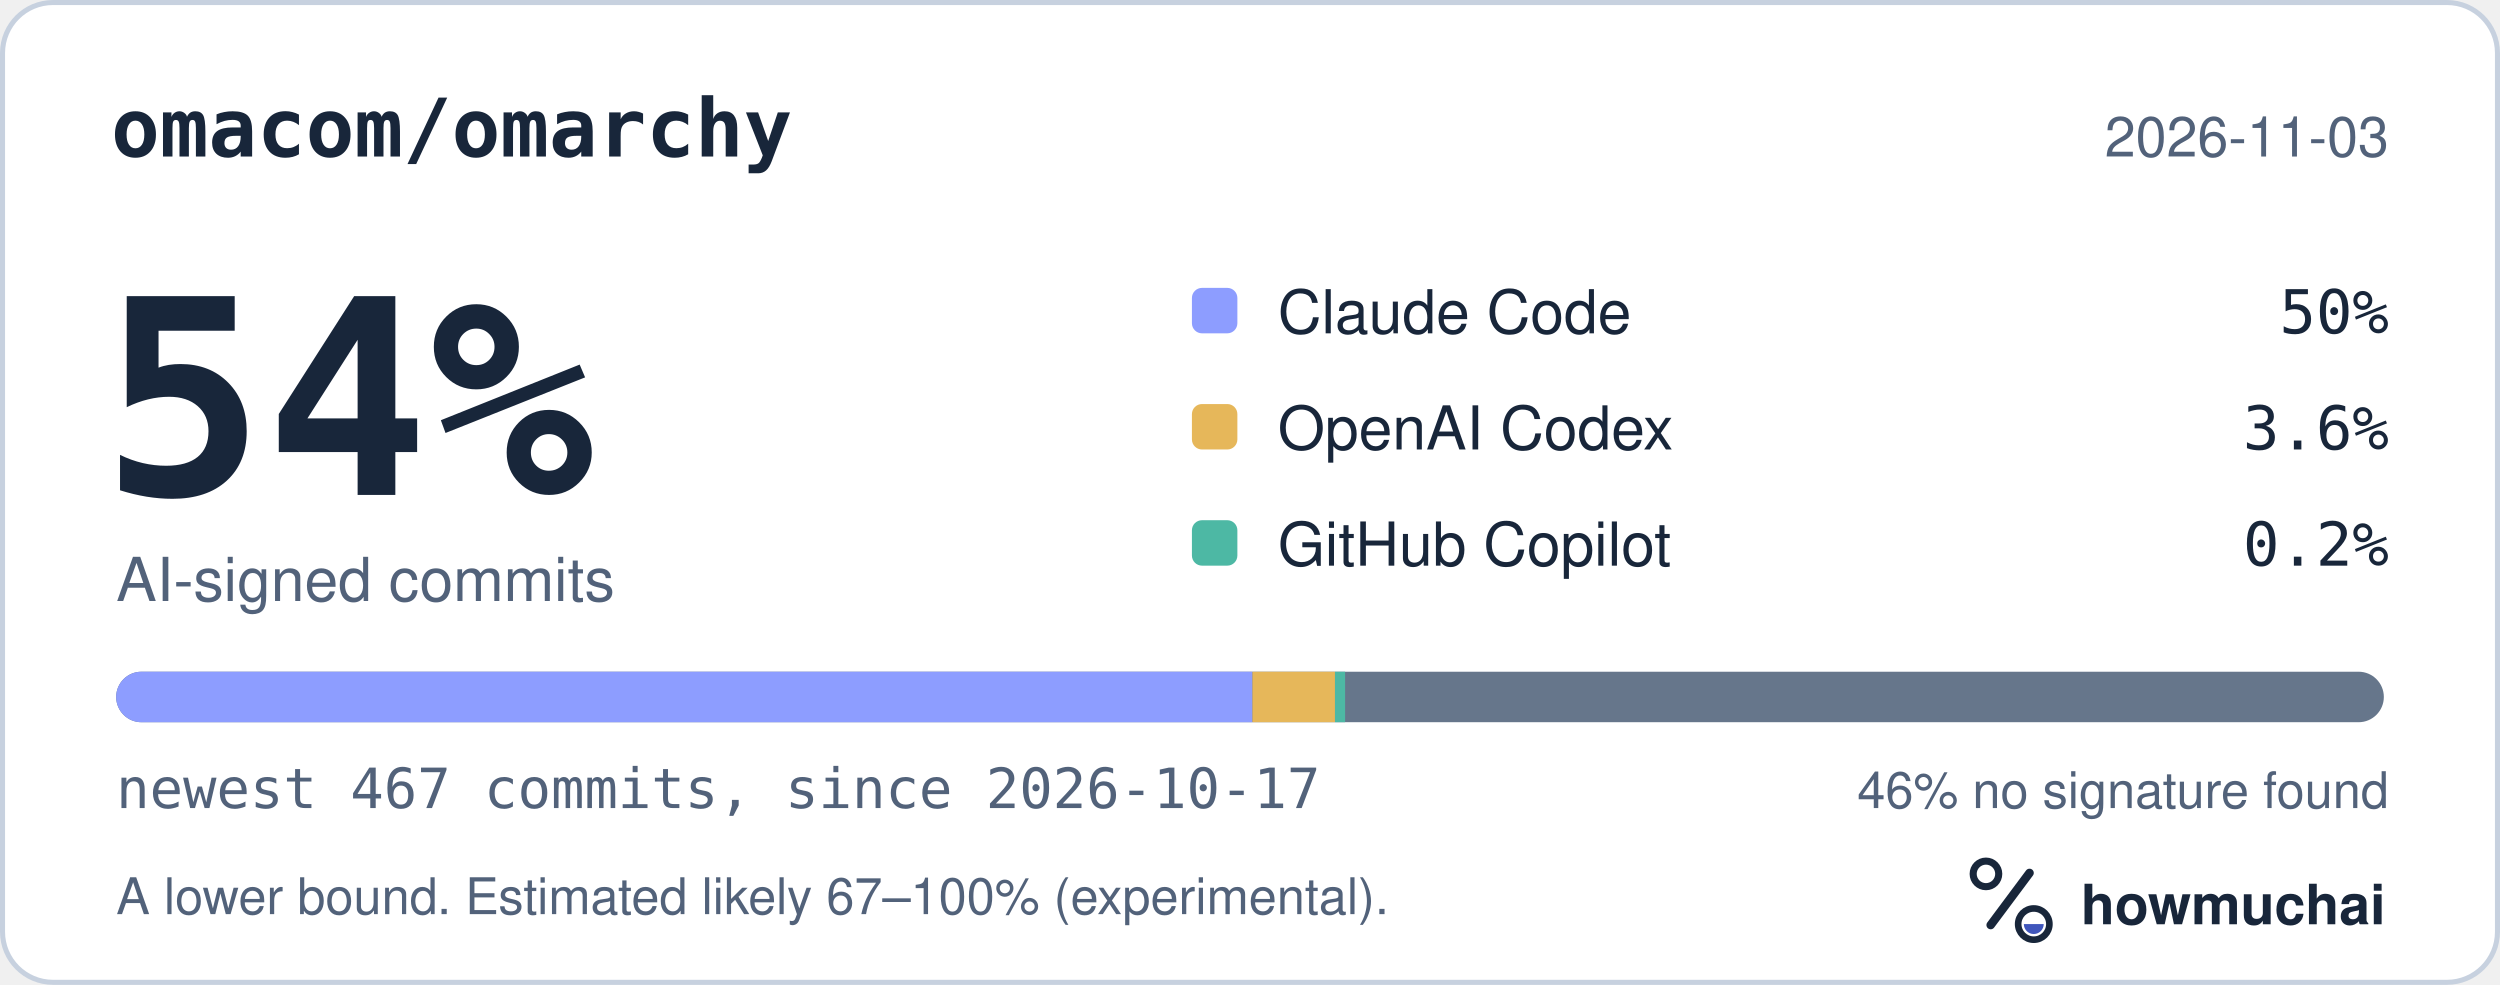
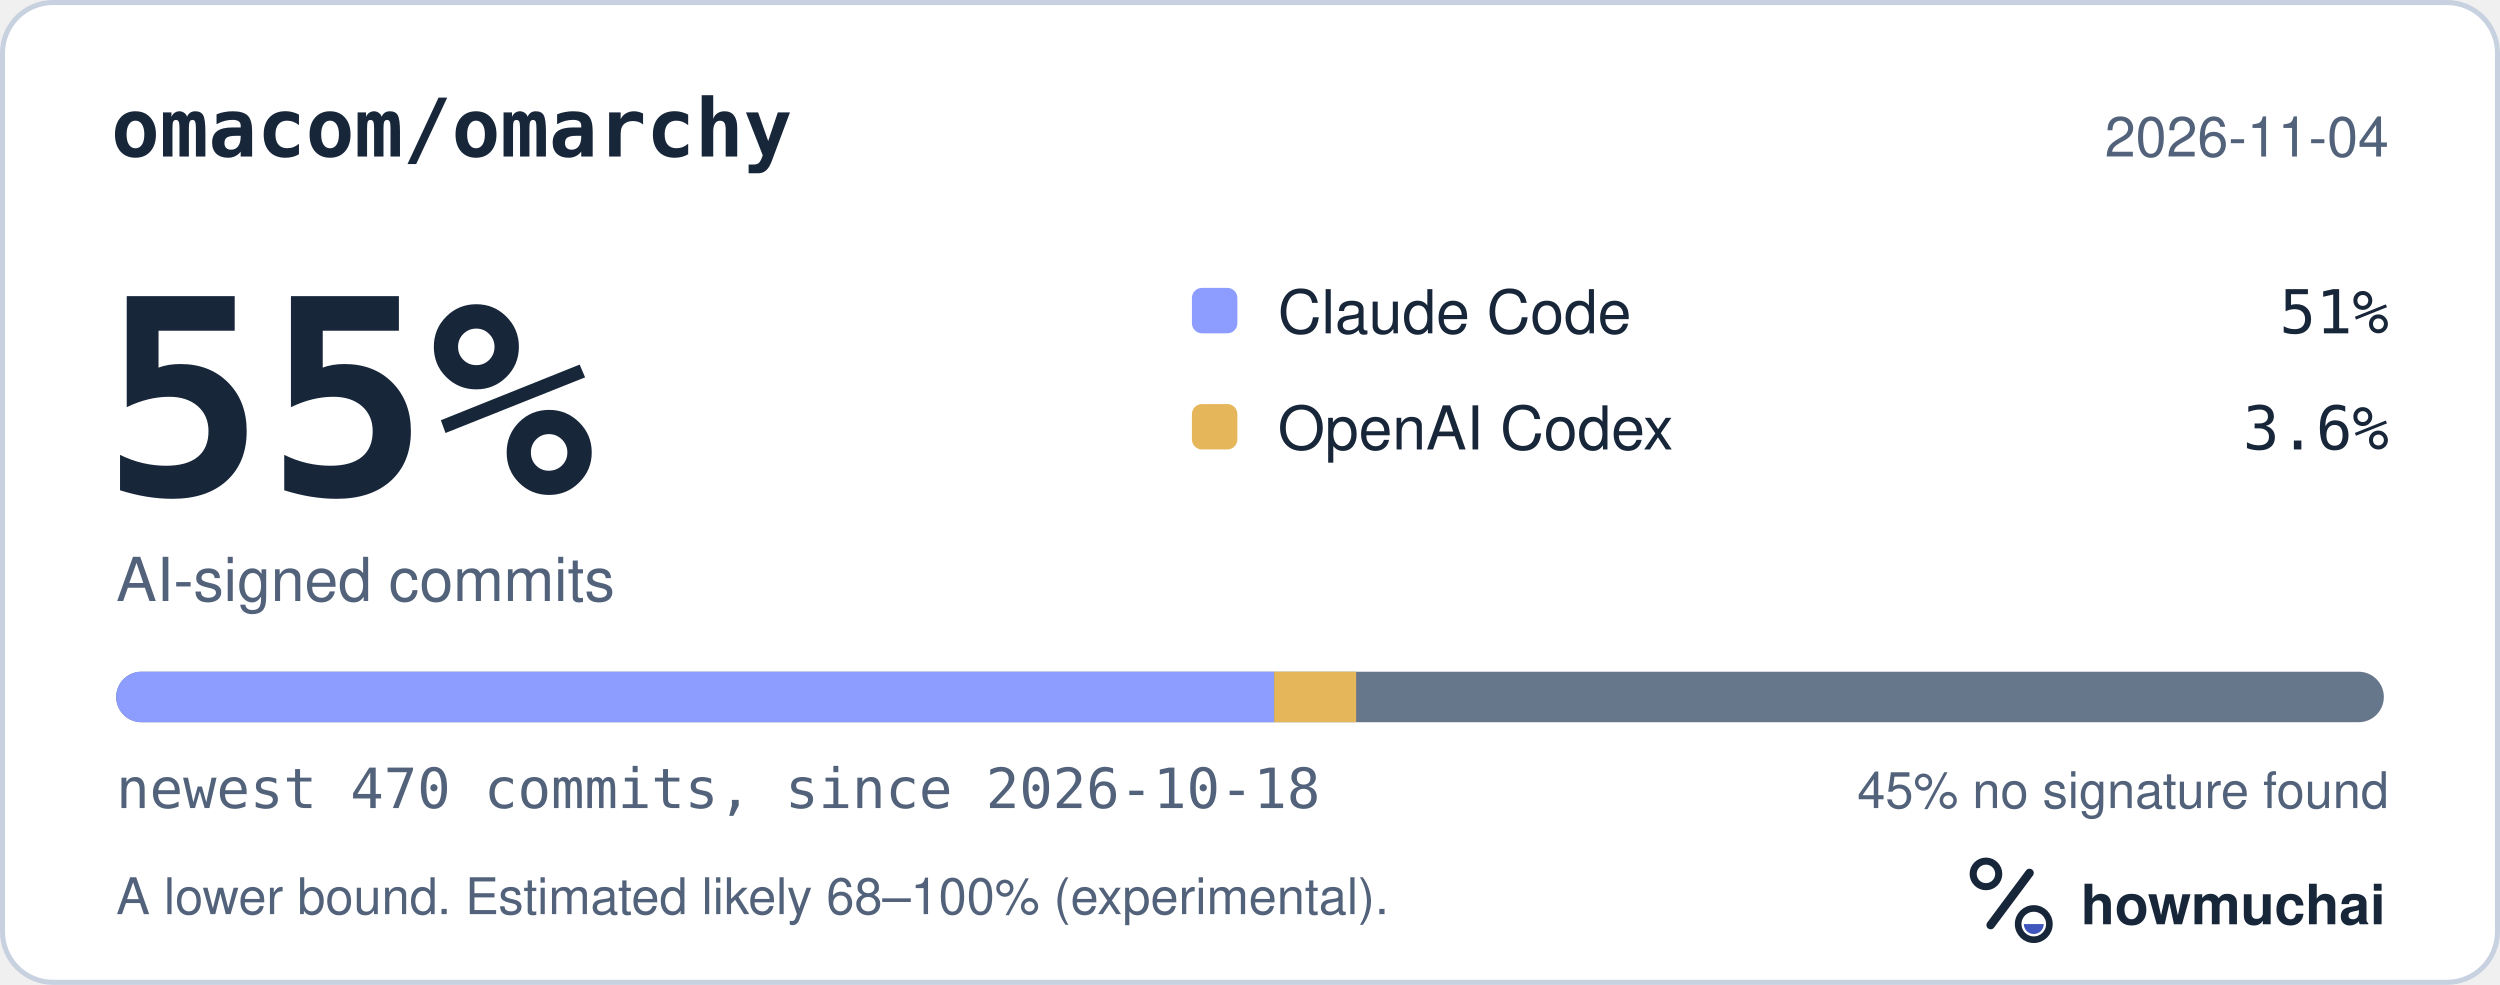
<svg xmlns="http://www.w3.org/2000/svg" width="495" height="195" viewBox="0 0 495 195" role="img" aria-labelledby="hm-t hm-d">
  <rect x="0.5" y="0.5" width="494" height="194" rx="10" fill="#FFFFFF" stroke="#C7D1DF" />
  <text x="22" y="31" fill="#18263A" font-family="ui-monospace, SF Mono, Menlo, Consolas, IBM Plex Mono, monospace" font-size="16" font-weight="600">omacom/omarchy</text>
-   <text x="473" y="31" fill="#52627A" font-family="-apple-system, BlinkMacSystemFont, Segoe UI, Helvetica, Arial, Fira Sans, sans-serif" font-size="11" text-anchor="end">2026-11-03</text>
-   <text x="20" y="98" fill="#18263A" font-family="ui-monospace, SF Mono, Menlo, Consolas, IBM Plex Mono, monospace" font-size="54" font-weight="700">54%</text>
+   <text x="473" y="31" fill="#52627A" font-family="-apple-system, BlinkMacSystemFont, Segoe UI, Helvetica, Arial, Fira Sans, sans-serif" font-size="11" text-anchor="end">2026-11-04</text>
+   <text x="20" y="98" fill="#18263A" font-family="ui-monospace, SF Mono, Menlo, Consolas, IBM Plex Mono, monospace" font-size="54" font-weight="700">55%</text>
  <text x="23" y="119" fill="#52627A" font-family="-apple-system, BlinkMacSystemFont, Segoe UI, Helvetica, Arial, Fira Sans, sans-serif" font-size="12">AI-signed commits</text>
  <rect x="236" y="57" width="9" height="9" rx="2" fill="#8D9DFF" />
  <text x="253" y="66" fill="#18263A" font-family="-apple-system, BlinkMacSystemFont, Segoe UI, Helvetica, Arial, Fira Sans, sans-serif" font-size="12">Claude Code</text>
-   <text x="473" y="66" fill="#18263A" font-family="ui-monospace, SF Mono, Menlo, Consolas, IBM Plex Mono, monospace" font-size="12" text-anchor="end">50%</text>
+   <text x="473" y="66" fill="#18263A" font-family="ui-monospace, SF Mono, Menlo, Consolas, IBM Plex Mono, monospace" font-size="12" text-anchor="end">51%</text>
  <rect x="236" y="80" width="9" height="9" rx="2" fill="#E6B75A" />
  <text x="253" y="89" fill="#18263A" font-family="-apple-system, BlinkMacSystemFont, Segoe UI, Helvetica, Arial, Fira Sans, sans-serif" font-size="12">OpenAI Codex</text>
  <text x="473" y="89" fill="#18263A" font-family="ui-monospace, SF Mono, Menlo, Consolas, IBM Plex Mono, monospace" font-size="12" text-anchor="end">3.6%</text>
-   <rect x="236" y="103" width="9" height="9" rx="2" fill="#4DB8A4" />
-   <text x="253" y="112" fill="#18263A" font-family="-apple-system, BlinkMacSystemFont, Segoe UI, Helvetica, Arial, Fira Sans, sans-serif" font-size="12">GitHub Copilot</text>
-   <text x="473" y="112" fill="#18263A" font-family="ui-monospace, SF Mono, Menlo, Consolas, IBM Plex Mono, monospace" font-size="12" text-anchor="end">0.2%</text>
  <defs>
    <clipPath id="hm-bar">
      <rect x="23" y="133" width="449" height="10" rx="5" />
    </clipPath>
  </defs>
  <rect x="23" y="133" width="449" height="10" rx="5" fill="#66768B" />
  <g clip-path="url(#hm-bar)">
-     <rect x="23.00" y="133" width="224.98" height="10" fill="#8D9DFF" />
-     <rect x="247.98" y="133" width="16.34" height="10" fill="#E6B75A" />
-     <rect x="264.33" y="133" width="2.00" height="10" fill="#4DB8A4" />
+     <rect x="23.00" y="133" width="229.28" height="10" fill="#8D9DFF" />
+     <rect x="252.28" y="133" width="16.24" height="10" fill="#E6B75A" />
  </g>
-   <text x="23" y="160" fill="#52627A" font-family="ui-monospace, SF Mono, Menlo, Consolas, IBM Plex Mono, monospace" font-size="11">newest 467 commits, since 2026-10-17</text>
-   <text x="473" y="160" fill="#52627A" font-family="-apple-system, BlinkMacSystemFont, Segoe UI, Helvetica, Arial, Fira Sans, sans-serif" font-size="10" text-anchor="end">46% no signature found</text>
-   <text x="23" y="181" fill="#52627A" font-family="-apple-system, BlinkMacSystemFont, Segoe UI, Helvetica, Arial, Fira Sans, sans-serif" font-size="10">A lower bound. Estimated likely 67–100% (experimental).</text>
+   <text x="23" y="160" fill="#52627A" font-family="ui-monospace, SF Mono, Menlo, Consolas, IBM Plex Mono, monospace" font-size="11">newest 470 commits, since 2026-10-18</text>
+   <text x="473" y="160" fill="#52627A" font-family="-apple-system, BlinkMacSystemFont, Segoe UI, Helvetica, Arial, Fira Sans, sans-serif" font-size="10" text-anchor="end">45% no signature found</text>
+   <text x="23" y="181" fill="#52627A" font-family="-apple-system, BlinkMacSystemFont, Segoe UI, Helvetica, Arial, Fira Sans, sans-serif" font-size="10">A lower bound. Estimated likely 68–100% (experimental).</text>
  <g transform="translate(386 166) scale(0.046875)">
    <circle cx="154" cy="150" r="54" fill="none" stroke="#18263A" stroke-width="30" />
    <path d="M174 366 338 146" fill="none" stroke="#18263A" stroke-width="36" stroke-linecap="round" />
    <circle cx="356" cy="362" r="66" fill="none" stroke="#18263A" stroke-width="28" />
    <path d="M314 362a42 42 0 0 0 84 0Z" fill="#4056BC" />
  </g>
  <text x="412" y="183" fill="#18263A" font-family="-apple-system, BlinkMacSystemFont, Segoe UI, Helvetica, Arial, Fira Sans, sans-serif" font-size="11" font-weight="650">howmuchai</text>
</svg>
